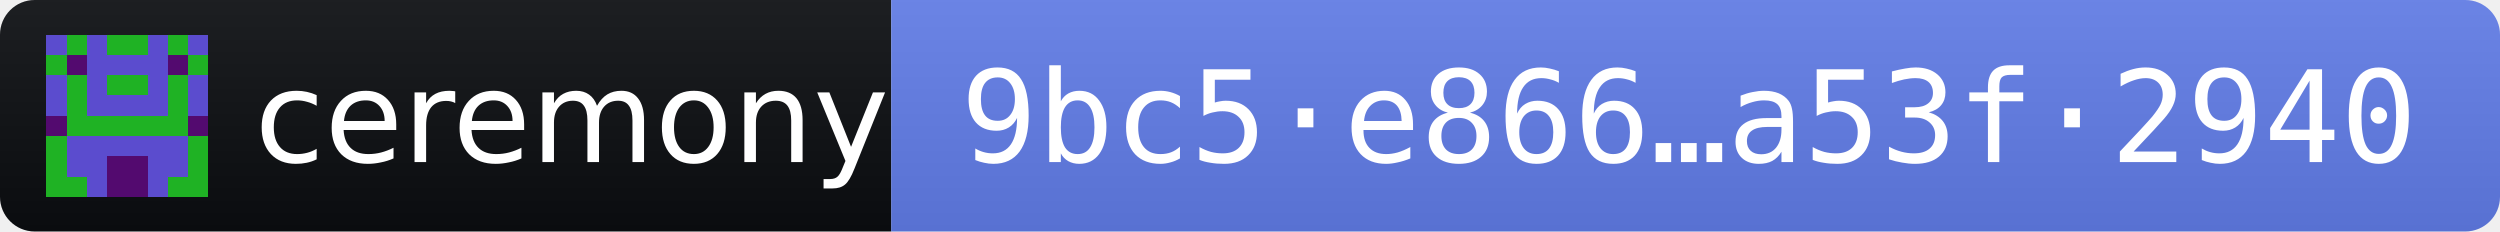
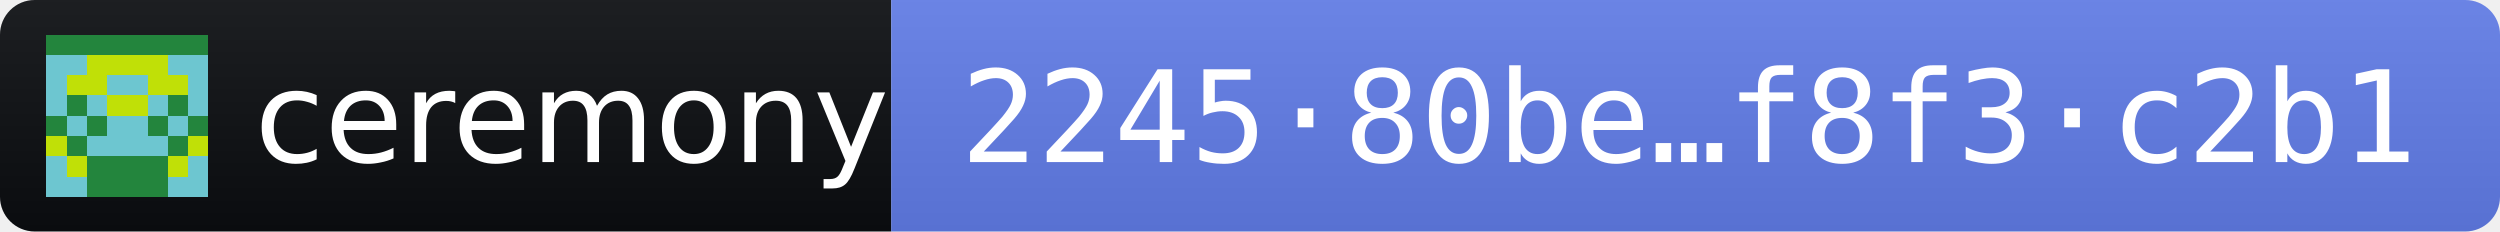
- <svg xmlns="http://www.w3.org/2000/svg" width="216" height="20" role="img" aria-label="ceremony 2026.10.12 · release fingerprint 9bc5e866c54872e462e4adf808284a2c9728c0c102dd03aabe34133ca53f2940">
+ <svg xmlns="http://www.w3.org/2000/svg" width="216" height="20" role="img" aria-label="ceremony 2026.11.1 · release fingerprint 224580be22414bed2c6e1dd5466b9590e25d0ebb87066fe550ca9647f8f3c2b1">
  <linearGradient id="s" x2="0" y2="100%">
    <stop offset="0" stop-color="#bbb" stop-opacity=".1" />
    <stop offset="1" stop-opacity=".1" />
  </linearGradient>
  <clipPath id="r">
    <rect width="216" height="20" rx="3" fill="#fff" />
  </clipPath>
  <g clip-path="url(#r)">
    <rect width="77" height="20" fill="#0B0D11" />
    <rect x="77" width="139" height="20" fill="#627EEA" />
    <rect width="216" height="20" fill="url(#s)" />
  </g>
  <g transform="translate(4 3) scale(1.75)" shape-rendering="crispEdges">
-     <path fill="#1fb224" d="M0 0h8v8H0z" />
-     <path fill="#5b4cce" d="M0 0h1v1h-1zM2 0h1v1h-1zM5 0h1v1h-1zM7 0h1v1h-1zM2 1h1v1h-1zM3 1h1v1h-1zM4 1h1v1h-1zM5 1h1v1h-1zM0 2h1v1h-1zM2 2h1v1h-1zM5 2h1v1h-1zM7 2h1v1h-1zM0 3h1v1h-1zM2 3h1v1h-1zM3 3h1v1h-1zM4 3h1v1h-1zM5 3h1v1h-1zM7 3h1v1h-1zM1 5h1v1h-1zM2 5h1v1h-1zM3 5h1v1h-1zM4 5h1v1h-1zM5 5h1v1h-1zM6 5h1v1h-1zM1 6h1v1h-1zM2 6h1v1h-1zM5 6h1v1h-1zM6 6h1v1h-1zM2 7h1v1h-1zM5 7h1v1h-1z" />
-     <path fill="#530a6f" d="M1 1h1v1h-1zM6 1h1v1h-1zM0 4h1v1h-1zM7 4h1v1h-1zM3 6h1v1h-1zM4 6h1v1h-1zM3 7h1v1h-1zM4 7h1v1h-1z" />
+     <path fill="#23853d" d="M0 0h8v8H0z" />
+     <path fill="#6dc6d0" d="M0 1h1v1h-1zM1 1h1v1h-1zM6 1h1v1h-1zM7 1h1v1h-1zM0 2h1v1h-1zM3 2h1v1h-1zM4 2h1v1h-1zM7 2h1v1h-1zM0 3h1v1h-1zM2 3h1v1h-1zM5 3h1v1h-1zM7 3h1v1h-1zM1 4h1v1h-1zM3 4h1v1h-1zM4 4h1v1h-1zM6 4h1v1h-1zM2 5h1v1h-1zM3 5h1v1h-1zM4 5h1v1h-1zM5 5h1v1h-1zM0 6h1v1h-1zM7 6h1v1h-1zM0 7h1v1h-1zM1 7h1v1h-1zM6 7h1v1h-1zM7 7h1v1h-1z" />
+     <path fill="#c0e007" d="M2 1h1v1h-1zM3 1h1v1h-1zM4 1h1v1h-1zM5 1h1v1h-1zM1 2h1v1h-1zM2 2h1v1h-1zM5 2h1v1h-1zM6 2h1v1h-1zM3 3h1v1h-1zM4 3h1v1h-1zM0 5h1v1h-1zM7 5h1v1h-1zM1 6h1v1h-1zM6 6h1v1h-1z" />
  </g>
  <g fill="#fff" font-family="Verdana,Geneva,DejaVu Sans,sans-serif" font-size="11">
    <text x="22" y="14" textLength="49" lengthAdjust="spacingAndGlyphs">ceremony</text>
-     <text x="83" y="14" textLength="127" lengthAdjust="spacingAndGlyphs" font-family="DejaVu Sans Mono,Menlo,Consolas,monospace">9bc5·e866…a53f·2940</text>
+     <text x="83" y="14" textLength="127" lengthAdjust="spacingAndGlyphs" font-family="DejaVu Sans Mono,Menlo,Consolas,monospace">2245·80be…f8f3·c2b1</text>
  </g>
</svg>
